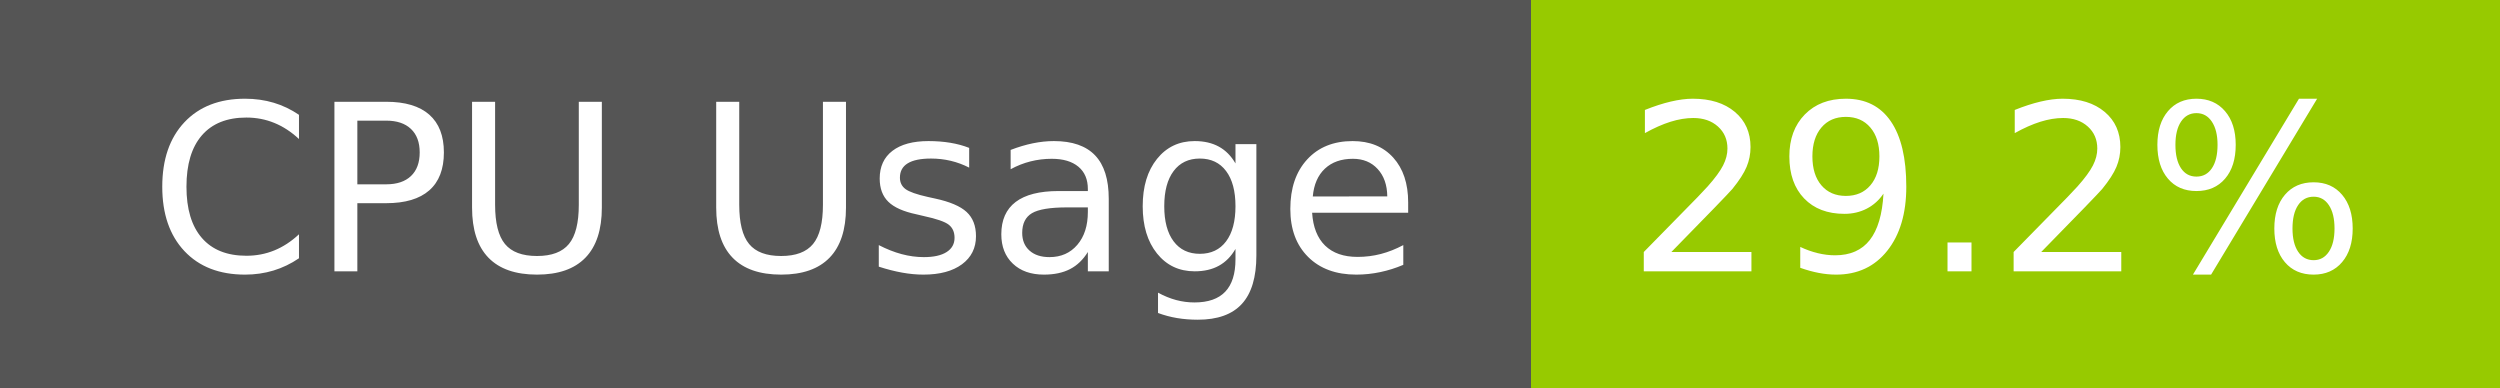
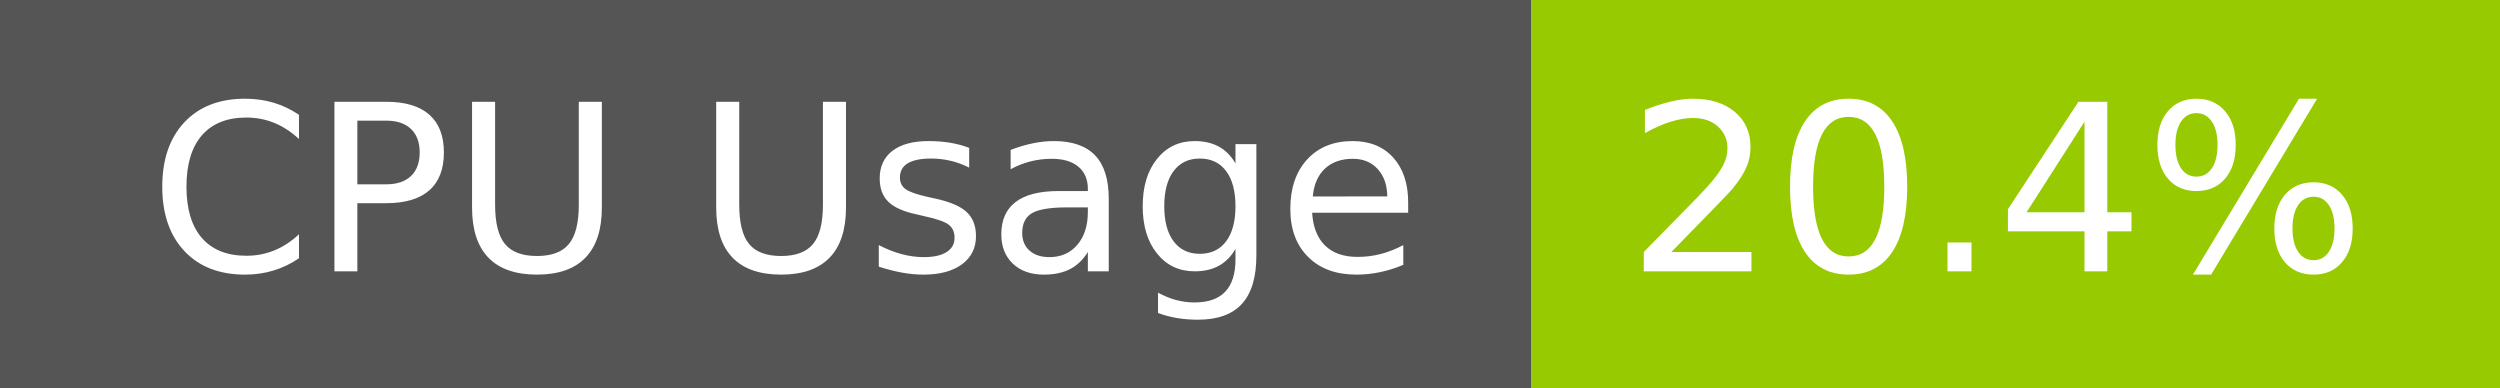
- <svg xmlns="http://www.w3.org/2000/svg" width="129" height="20" role="img" aria-label="CPU Usage: 29.2%">
+ <svg xmlns="http://www.w3.org/2000/svg" width="129" height="20" role="img" aria-label="CPU Usage: 20.4%">
  <g shape-rendering="crispEdges">
    <rect width="79" height="20" fill="#555" />
    <rect x="79" width="50" height="20" fill="#97ca00" />
  </g>
  <g fill="#fff" text-anchor="middle" font-family="Verdana,Geneva,DejaVu Sans,sans-serif" text-rendering="geometricPrecision" font-size="120">
    <text x="405" y="140" transform="scale(.1)" fill="#fff" textLength="665">CPU Usage</text>
-     <text x="1030" y="140" transform="scale(.1)" fill="#fff" textLength="390">29.2%</text>
+     <text x="1030" y="140" transform="scale(.1)" fill="#fff" textLength="390">20.4%</text>
  </g>
</svg>
